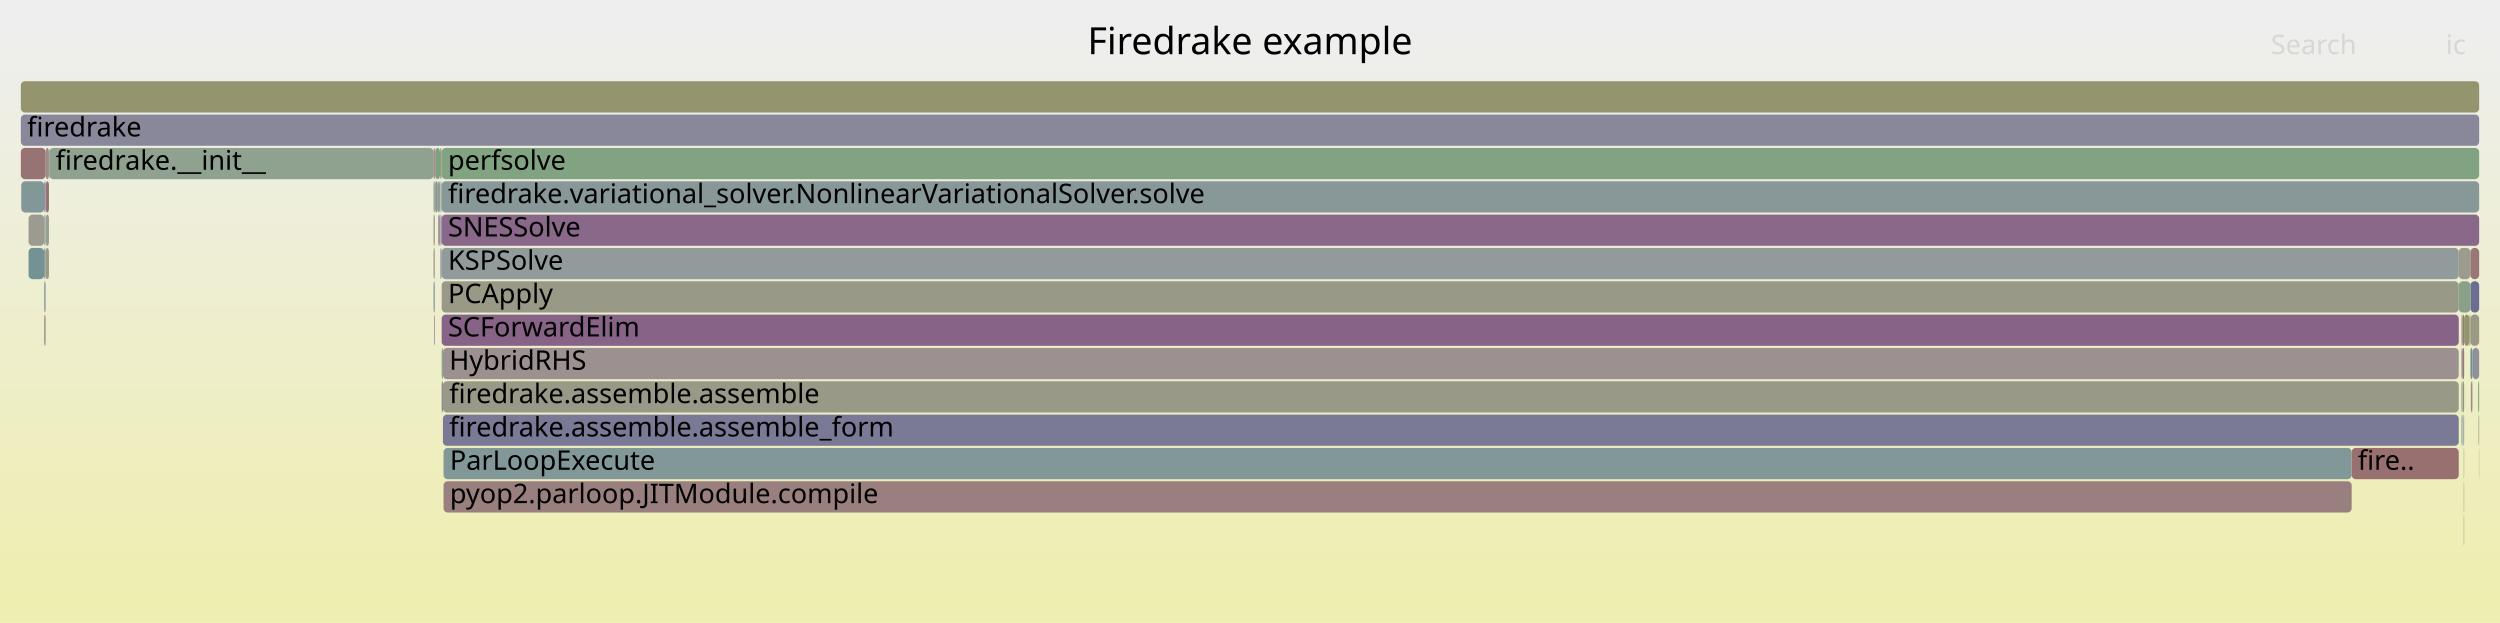
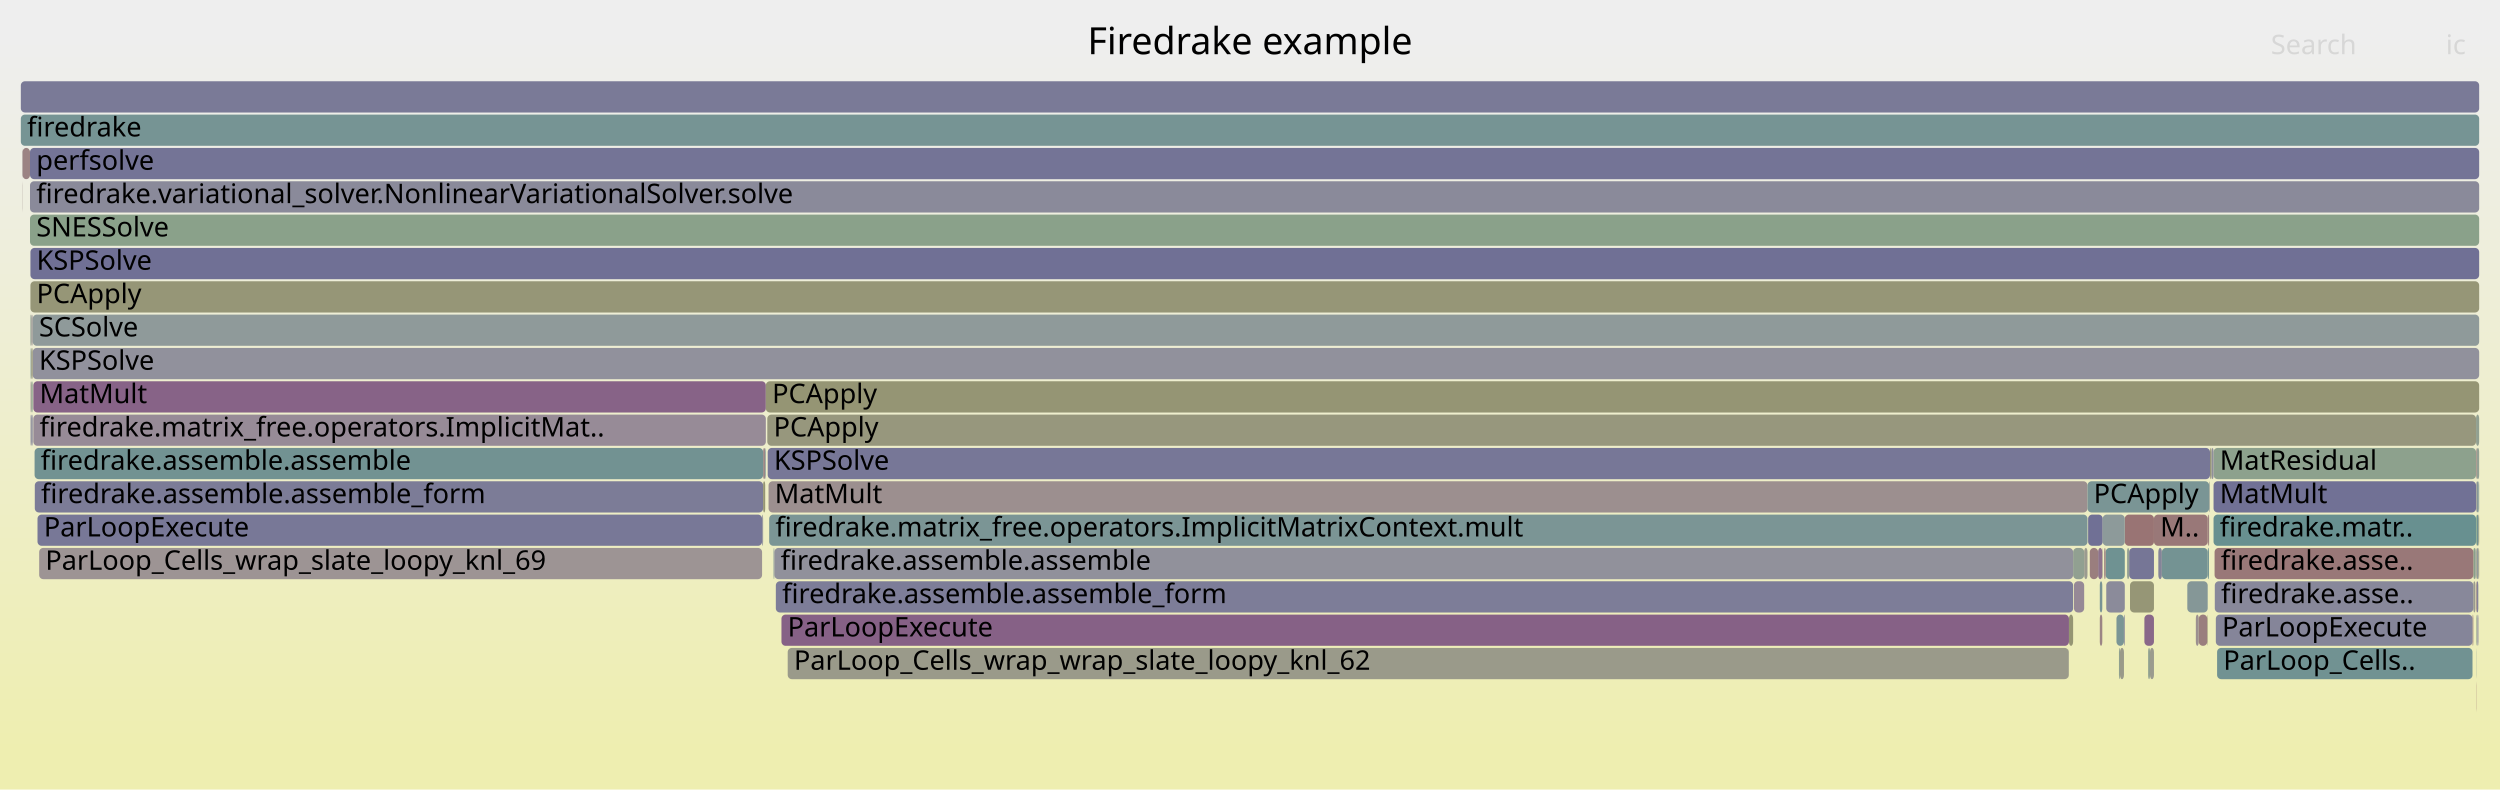
- <svg xmlns="http://www.w3.org/2000/svg" version="1.1" width="1200" height="299" viewBox="0 0 1200 299">
+ <svg xmlns="http://www.w3.org/2000/svg" version="1.1" width="1200" height="379" viewBox="0 0 1200 379">
  <defs>
    <linearGradient id="background" y1="0" y2="1" x1="0" x2="0">
      <stop stop-color="#eeeeee" offset="5%" />
      <stop stop-color="#eeeeb0" offset="95%" />
    </linearGradient>
  </defs>
  <style type="text/css">
	text { font-family:Verdana; font-size:13px; fill:rgb(0,0,0); }
	#search, #ignorecase { opacity:0.1; cursor:pointer; }
	#search:hover, #search.show, #ignorecase:hover, #ignorecase.show { opacity:1; }
	#subtitle { text-anchor:middle; font-color:rgb(160,160,160); }
	#title { text-anchor:middle; font-size:18px}
	#unzoom { cursor:pointer; }
	#frames &gt; *:hover { stroke:black; stroke-width:0.5; cursor:pointer; }
	.hide { display:none; }
	.parent { opacity:0.5; }
</style>
-   <rect x="0.0" y="0" width="1200.0" height="299.0" fill="url(#background)" />
+   <rect x="0.0" y="0" width="1200.0" height="379.0" fill="url(#background)" />
  <text id="title" x="600.00" y="26">Firedrake example</text>
-   <text id="details" x="10.00" y="281"> </text>
+   <text id="details" x="10.00" y="361"> </text>
  <text id="unzoom" x="10.00" y="26" class="hide">Reset Zoom</text>
  <text id="search" x="1090.00" y="26">Search</text>
  <text id="ignorecase" x="1174.00" y="26">ic</text>
-   <text id="matched" x="1090.00" y="281"> </text>
+   <text id="matched" x="1090.00" y="361"> </text>
  <g id="frames">
    <g>
-       <rect x="210.1" y="87" width="1.1" height="15.0" fill="rgb(138.969,161.098,138.969)" rx="2" ry="2" />
-       <text x="213.14" y="97.5" />
-     </g>
-     <g>
-       <rect x="208.1" y="119" width="0.6" height="15.0" fill="rgb(153.49,153.49,136.143)" rx="2" ry="2" />
-       <text x="211.06" y="129.5" />
-     </g>
-     <g>
-       <rect x="211.2" y="71" width="0.8" height="15.0" fill="rgb(152.04,152.04,129.115)" rx="2" ry="2" />
-       <text x="214.24" y="81.5" />
-     </g>
-     <g>
-       <rect x="1185.3" y="151" width="0.5" height="15.0" fill="rgb(150.643,150.643,122.346)" rx="2" ry="2" />
-       <text x="1188.33" y="161.5" />
-     </g>
-     <g>
-       <rect x="212.0" y="167" width="0.6" height="15.0" fill="rgb(127.612,162.947,127.612)" rx="2" ry="2" />
-       <text x="215.04" y="177.5" />
-     </g>
-     <g>
-       <rect x="23.5" y="71" width="0.2" height="15.0" fill="rgb(135.387,135.387,153.623)" rx="2" ry="2" />
-       <text x="26.46" y="81.5" />
-     </g>
-     <g>
-       <rect x="212.6" y="167" width="967.6" height="15.0" fill="rgb(156.172,143.985,143.985)" rx="2" ry="2" />
-       <text x="215.64" y="177.5">HybridRHS</text>
-     </g>
-     <g>
-       <rect x="1185.8" y="151" width="4.2" height="15.0" fill="rgb(152.572,152.572,131.694)" rx="2" ry="2" />
-       <text x="1188.81" y="161.5" />
-     </g>
-     <g>
-       <rect x="208.1" y="71" width="0.6" height="15.0" fill="rgb(152.092,112.708,112.708)" rx="2" ry="2" />
-       <text x="211.06" y="81.5" />
-     </g>
-     <g>
-       <rect x="212.6" y="199" width="967.6" height="15.0" fill="rgb(122.127,122.127,151.057)" rx="2" ry="2" />
-       <text x="215.64" y="209.5">firedrake.assemble.assemble_form</text>
-     </g>
-     <g>
-       <rect x="1185.8" y="135" width="4.2" height="15.0" fill="rgb(108.563,108.563,148.432)" rx="2" ry="2" />
-       <text x="1188.81" y="145.5" />
-     </g>
-     <g>
-       <rect x="209.0" y="71" width="2.2" height="15.0" fill="rgb(124.872,163.393,124.872)" rx="2" ry="2" />
-       <text x="212.01" y="81.5" />
-     </g>
-     <g>
-       <rect x="208.1" y="103" width="0.6" height="15.0" fill="rgb(149.782,149.782,118.174)" rx="2" ry="2" />
-       <text x="211.06" y="113.5" />
-     </g>
-     <g>
-       <rect x="212.0" y="119" width="968.2" height="15.0" fill="rgb(145.653,154.799,154.799)" rx="2" ry="2" />
-       <text x="215.04" y="129.5">KSPSolve</text>
-     </g>
-     <g>
-       <rect x="212.0" y="183" width="0.6" height="15.0" fill="rgb(124.986,124.986,151.61)" rx="2" ry="2" />
-       <text x="215.04" y="193.5" />
-     </g>
-     <g>
-       <rect x="212.6" y="183" width="967.6" height="15.0" fill="rgb(153.399,153.399,135.703)" rx="2" ry="2" />
-       <text x="215.64" y="193.5">firedrake.assemble.assemble</text>
-     </g>
-     <g>
-       <rect x="13.7" y="103" width="7.5" height="15.0" fill="rgb(155.399,155.399,145.393)" rx="2" ry="2" />
-       <text x="16.67" y="113.5" />
-     </g>
-     <g>
-       <rect x="21.2" y="119" width="0.7" height="15.0" fill="rgb(134.963,134.963,153.541)" rx="2" ry="2" />
-       <text x="24.25" y="129.5" />
-     </g>
-     <g>
-       <rect x="208.7" y="87" width="0.3" height="15.0" fill="rgb(152.481,115.686,115.686)" rx="2" ry="2" />
-       <text x="211.74" y="97.5" />
-     </g>
-     <g>
-       <rect x="1186.8" y="167" width="3.2" height="15.0" fill="rgb(145.451,145.451,155.571)" rx="2" ry="2" />
-       <text x="1189.77" y="177.5" />
-     </g>
-     <g>
-       <rect x="1189.5" y="183" width="0.5" height="15.0" fill="rgb(131.28,162.35,131.28)" rx="2" ry="2" />
-       <text x="1192.46" y="193.5" />
-     </g>
-     <g>
-       <rect x="208.1" y="87" width="0.6" height="15.0" fill="rgb(128.352,162.826,128.352)" rx="2" ry="2" />
-       <text x="211.06" y="97.5" />
-     </g>
-     <g>
-       <rect x="1189.9" y="215" width="0.1" height="15.0" fill="rgb(153.382,122.595,122.595)" rx="2" ry="2" />
-       <text x="1192.86" y="225.5" />
-     </g>
-     <g>
-       <rect x="21.2" y="151" width="0.7" height="15.0" fill="rgb(155.549,139.212,139.212)" rx="2" ry="2" />
-       <text x="24.25" y="161.5" />
-     </g>
-     <g>
-       <rect x="1181.5" y="151" width="0.5" height="15.0" fill="rgb(127.362,162.988,127.362)" rx="2" ry="2" />
-       <text x="1184.50" y="161.5" />
-     </g>
-     <g>
-       <rect x="22.0" y="103" width="1.5" height="15.0" fill="rgb(146.929,159.802,146.929)" rx="2" ry="2" />
-       <text x="25.02" y="113.5" />
-     </g>
-     <g>
-       <rect x="1180.2" y="119" width="5.6" height="15.0" fill="rgb(154.74,154.74,142.202)" rx="2" ry="2" />
-       <text x="1183.18" y="129.5" />
-     </g>
-     <g>
-       <rect x="1182.6" y="215" width="0.2" height="15.0" fill="rgb(155.199,155.199,144.428)" rx="2" ry="2" />
-       <text x="1185.58" y="225.5" />
-     </g>
-     <g>
-       <rect x="210.3" y="103" width="0.9" height="15.0" fill="rgb(156.743,148.363,148.363)" rx="2" ry="2" />
-       <text x="213.29" y="113.5" />
-     </g>
-     <g>
-       <rect x="212.9" y="231" width="915.9" height="15.0" fill="rgb(153.916,126.689,126.689)" rx="2" ry="2" />
-       <text x="215.93" y="241.5">pyop2.parloop.JITModule.compile</text>
-     </g>
-     <g>
-       <rect x="1182.8" y="151" width="2.5" height="15.0" fill="rgb(148.201,148.201,110.513)" rx="2" ry="2" />
-       <text x="1185.75" y="161.5" />
-     </g>
-     <g>
-       <rect x="1185.8" y="119" width="4.2" height="15.0" fill="rgb(152.912,118.994,118.994)" rx="2" ry="2" />
-       <text x="1188.81" y="129.5" />
-     </g>
-     <g>
-       <rect x="22.0" y="87" width="1.5" height="15.0" fill="rgb(152.186,113.429,113.429)" rx="2" ry="2" />
-       <text x="25.02" y="97.5" />
-     </g>
-     <g>
-       <rect x="1181.5" y="167" width="0.1" height="15.0" fill="rgb(110.193,110.193,148.747)" rx="2" ry="2" />
-       <text x="1184.50" y="177.5" />
-     </g>
-     <g>
-       <rect x="10.2" y="87" width="11.0" height="15.0" fill="rgb(129.846,150.701,150.701)" rx="2" ry="2" />
-       <text x="13.22" y="97.5" />
-     </g>
-     <g>
-       <rect x="1181.6" y="199" width="0.4" height="15.0" fill="rgb(123.634,149.09,149.09)" rx="2" ry="2" />
-       <text x="1184.64" y="209.5" />
-     </g>
-     <g>
-       <rect x="209.0" y="87" width="1.1" height="15.0" fill="rgb(140.204,140.204,154.556)" rx="2" ry="2" />
-       <text x="212.01" y="97.5" />
-     </g>
-     <g>
-       <rect x="211.4" y="87" width="0.6" height="15.0" fill="rgb(147.776,159.664,147.776)" rx="2" ry="2" />
-       <text x="214.37" y="97.5" />
-     </g>
-     <g>
-       <rect x="21.2" y="103" width="0.7" height="15.0" fill="rgb(155.624,155.624,146.484)" rx="2" ry="2" />
-       <text x="24.25" y="113.5" />
-     </g>
-     <g>
-       <rect x="1182.4" y="199" width="0.4" height="15.0" fill="rgb(133.608,151.676,151.676)" rx="2" ry="2" />
-       <text x="1185.36" y="209.5" />
-     </g>
-     <g>
-       <rect x="211.4" y="103" width="0.6" height="15.0" fill="rgb(134.459,134.459,153.444)" rx="2" ry="2" />
-       <text x="214.37" y="113.5" />
-     </g>
-     <g>
-       <rect x="211.8" y="119" width="0.2" height="15.0" fill="rgb(124.386,149.285,149.285)" rx="2" ry="2" />
-       <text x="214.80" y="129.5" />
-     </g>
-     <g>
-       <rect x="1181.6" y="167" width="0.4" height="15.0" fill="rgb(122.055,122.055,151.043)" rx="2" ry="2" />
-       <text x="1184.64" y="177.5" />
-     </g>
-     <g>
-       <rect x="21.2" y="135" width="0.7" height="15.0" fill="rgb(138.707,152.998,152.998)" rx="2" ry="2" />
-       <text x="24.25" y="145.5" />
-     </g>
-     <g>
-       <rect x="1186.0" y="183" width="0.6" height="15.0" fill="rgb(155.585,139.483,139.483)" rx="2" ry="2" />
-       <text x="1188.98" y="193.5" />
-     </g>
-     <g>
-       <rect x="212.0" y="87" width="978.0" height="15.0" fill="rgb(135.526,152.173,152.173)" rx="2" ry="2" />
-       <text x="215.04" y="97.5">firedrake.variational_solver.NonlinearVariationalSolver.solve</text>
-     </g>
-     <g>
-       <rect x="212.0" y="135" width="968.2" height="15.0" fill="rgb(153.438,153.438,135.892)" rx="2" ry="2" />
-       <text x="215.04" y="145.5">PCApply</text>
-     </g>
-     <g>
-       <rect x="10.0" y="55" width="1180.0" height="15.0" fill="rgb(136.396,136.396,153.819)" rx="2" ry="2" />
+       <rect x="1033.9" y="247" width="25.8" height="15.0" fill="rgb(152.992,119.604,119.604)" rx="2" ry="2" />
+       <text x="1036.89" y="257.5">M..</text>
+     </g>
+     <g>
+       <rect x="1010.7" y="263" width="9.2" height="15.0" fill="rgb(111.314,145.896,145.896)" rx="2" ry="2" />
+       <text x="1013.73" y="273.5" />
+     </g>
+     <g>
+       <rect x="1007.1" y="263" width="2.0" height="15.0" fill="rgb(140.699,113.667,140.699)" rx="2" ry="2" />
+       <text x="1010.12" y="273.5" />
+     </g>
+     <g>
+       <rect x="1003.1" y="263" width="4.0" height="15.0" fill="rgb(153.833,126.051,126.051)" rx="2" ry="2" />
+       <text x="1006.08" y="273.5" />
+     </g>
+     <g>
+       <rect x="1187.2" y="279" width="1.0" height="15.0" fill="rgb(154.483,154.483,140.956)" rx="2" ry="2" />
+       <text x="1190.21" y="289.5" />
+     </g>
+     <g>
+       <rect x="1188.7" y="311" width="0.1" height="15.0" fill="rgb(132.542,151.4,151.4)" rx="2" ry="2" />
+       <text x="1191.66" y="321.5" />
+     </g>
+     <g>
+       <rect x="1187.2" y="263" width="1.0" height="15.0" fill="rgb(137.782,161.291,137.782)" rx="2" ry="2" />
+       <text x="1190.21" y="273.5" />
+     </g>
+     <g>
+       <rect x="1049.9" y="279" width="9.8" height="15.0" fill="rgb(132.612,151.418,151.418)" rx="2" ry="2" />
+       <text x="1052.86" y="289.5" />
+     </g>
+     <g>
+       <rect x="1188.5" y="263" width="0.3" height="15.0" fill="rgb(150.468,150.468,121.499)" rx="2" ry="2" />
+       <text x="1191.46" y="273.5" />
+     </g>
+     <g>
+       <rect x="1059.7" y="247" width="0.6" height="15.0" fill="rgb(153.629,124.487,124.487)" rx="2" ry="2" />
+       <text x="1062.65" y="257.5" />
+     </g>
+     <g>
+       <rect x="366.3" y="215" width="1.0" height="15.0" fill="rgb(154.858,133.909,133.909)" rx="2" ry="2" />
+       <text x="369.28" y="225.5" />
+     </g>
+     <g>
+       <rect x="369.2" y="247" width="632.8" height="15.0" fill="rgb(123.24,148.988,148.988)" rx="2" ry="2" />
+       <text x="372.19" y="257.5">firedrake.matrix_free.operators.ImplicitMatrixContext.mult</text>
+     </g>
+     <g>
+       <rect x="993.0" y="311" width="0.1" height="15.0" fill="rgb(146.677,155.064,155.064)" rx="2" ry="2" />
+       <text x="995.98" y="321.5" />
+     </g>
+     <g>
+       <rect x="993.1" y="295" width="2.0" height="15.0" fill="rgb(149.103,149.103,114.884)" rx="2" ry="2" />
+       <text x="996.10" y="305.5" />
+     </g>
+     <g>
+       <rect x="15.0" y="183" width="0.7" height="15.0" fill="rgb(139.117,161.074,139.117)" rx="2" ry="2" />
+       <text x="18.04" y="193.5" />
+     </g>
+     <g>
+       <rect x="1059.5" y="295" width="0.2" height="15.0" fill="rgb(148.365,148.365,111.308)" rx="2" ry="2" />
+       <text x="1062.52" y="305.5" />
+     </g>
+     <g>
+       <rect x="1002.3" y="247" width="7.0" height="15.0" fill="rgb(111.891,111.891,149.076)" rx="2" ry="2" />
+       <text x="1005.26" y="257.5" />
+     </g>
+     <g>
+       <rect x="16.0" y="183" width="351.6" height="15.0" fill="rgb(134.95,98.935,134.95)" rx="2" ry="2" />
+       <text x="18.98" y="193.5">MatMult</text>
+     </g>
+     <g>
+       <rect x="10.7" y="71" width="0.1" height="15.0" fill="rgb(139.673,153.249,153.249)" rx="2" ry="2" />
+       <text x="13.68" y="81.5" />
+     </g>
+     <g>
+       <rect x="1189.2" y="295" width="0.4" height="15.0" fill="rgb(110.1,110.1,148.729)" rx="2" ry="2" />
+       <text x="1192.20" y="305.5" />
+     </g>
+     <g>
+       <rect x="1188.5" y="231" width="0.3" height="15.0" fill="rgb(156.117,143.564,143.564)" rx="2" ry="2" />
+       <text x="1191.46" y="241.5" />
+     </g>
+     <g>
+       <rect x="1060.4" y="231" width="0.2" height="15.0" fill="rgb(140.702,153.515,153.515)" rx="2" ry="2" />
+       <text x="1063.40" y="241.5" />
+     </g>
+     <g>
+       <rect x="368.3" y="199" width="820.2" height="15.0" fill="rgb(151.091,151.091,124.518)" rx="2" ry="2" />
+       <text x="371.33" y="209.5">PCApply</text>
+     </g>
+     <g>
+       <rect x="1063.1" y="279" width="124.1" height="15.0" fill="rgb(136.451,136.451,153.829)" rx="2" ry="2" />
+       <text x="1066.11" y="289.5">firedrake.asse..</text>
+     </g>
+     <g>
+       <rect x="1188.8" y="215" width="1.2" height="15.0" fill="rgb(148.218,159.592,148.218)" rx="2" ry="2" />
+       <text x="1191.80" y="225.5" />
+     </g>
+     <g>
+       <rect x="1031.1" y="311" width="0.9" height="15.0" fill="rgb(144.225,160.242,144.225)" rx="2" ry="2" />
+       <text x="1034.12" y="321.5" />
+     </g>
+     <g>
+       <rect x="14.4" y="103" width="1175.6" height="15.0" fill="rgb(137.582,161.324,137.582)" rx="2" ry="2" />
+       <text x="17.43" y="113.5">SNESSolve</text>
+     </g>
+     <g>
+       <rect x="1007.9" y="295" width="1.2" height="15.0" fill="rgb(154.787,133.368,133.368)" rx="2" ry="2" />
+       <text x="1010.95" y="305.5" />
+     </g>
+     <g>
+       <rect x="1188.5" y="247" width="0.3" height="15.0" fill="rgb(125.289,163.325,125.289)" rx="2" ry="2" />
+       <text x="1191.46" y="257.5" />
+     </g>
+     <g>
+       <rect x="367.3" y="215" width="0.3" height="15.0" fill="rgb(124.431,149.297,149.297)" rx="2" ry="2" />
+       <text x="370.31" y="225.5" />
+     </g>
+     <g>
+       <rect x="378.1" y="311" width="614.9" height="15.0" fill="rgb(153.824,153.824,137.761)" rx="2" ry="2" />
+       <text x="381.09" y="321.5">ParLoop_Cells_wrap_wrap_slate_loopy_knl_62</text>
+     </g>
+     <g>
+       <rect x="1060.6" y="231" width="0.2" height="15.0" fill="rgb(155.39,155.39,145.351)" rx="2" ry="2" />
+       <text x="1063.58" y="241.5" />
+     </g>
+     <g>
+       <rect x="1062.5" y="215" width="126.0" height="15.0" fill="rgb(140.911,160.782,140.911)" rx="2" ry="2" />
+       <text x="1065.49" y="225.5">MatResidual</text>
+     </g>
+     <g>
+       <rect x="15.0" y="151" width="0.7" height="15.0" fill="rgb(156.797,148.78,148.78)" rx="2" ry="2" />
+       <text x="18.04" y="161.5" />
+     </g>
+     <g>
+       <rect x="14.7" y="167" width="0.3" height="15.0" fill="rgb(118.009,147.632,147.632)" rx="2" ry="2" />
+       <text x="17.70" y="177.5" />
+     </g>
+     <g>
+       <rect x="15.0" y="199" width="0.7" height="15.0" fill="rgb(136.453,136.453,153.83)" rx="2" ry="2" />
+       <text x="18.04" y="209.5" />
+     </g>
+     <g>
+       <rect x="1055.4" y="295" width="4.1" height="15.0" fill="rgb(153.883,126.435,126.435)" rx="2" ry="2" />
+       <text x="1058.36" y="305.5" />
+     </g>
+     <g>
+       <rect x="1189.6" y="247" width="0.4" height="15.0" fill="rgb(151.184,151.184,124.969)" rx="2" ry="2" />
+       <text x="1192.60" y="257.5" />
+     </g>
+     <g>
+       <rect x="1060.8" y="215" width="0.8" height="15.0" fill="rgb(150.808,150.808,123.144)" rx="2" ry="2" />
+       <text x="1063.82" y="225.5" />
+     </g>
+     <g>
+       <rect x="1009.1" y="263" width="0.2" height="15.0" fill="rgb(155.418,138.207,138.207)" rx="2" ry="2" />
+       <text x="1012.14" y="273.5" />
+     </g>
+     <g>
+       <rect x="10.8" y="71" width="3.6" height="15.0" fill="rgb(154.517,131.299,131.299)" rx="2" ry="2" />
+       <text x="13.80" y="81.5" />
+     </g>
+     <g>
+       <rect x="14.7" y="199" width="0.3" height="15.0" fill="rgb(126.836,126.836,151.968)" rx="2" ry="2" />
+       <text x="17.70" y="209.5" />
+     </g>
+     <g>
+       <rect x="1019.9" y="247" width="14.0" height="15.0" fill="rgb(152.503,115.857,115.857)" rx="2" ry="2" />
+       <text x="1022.91" y="257.5" />
+     </g>
+     <g>
+       <rect x="995.5" y="279" width="4.9" height="15.0" fill="rgb(149.879,137.189,149.879)" rx="2" ry="2" />
+       <text x="998.54" y="289.5" />
+     </g>
+     <g>
+       <rect x="1063.0" y="263" width="124.2" height="15.0" fill="rgb(153.066,120.175,120.175)" rx="2" ry="2" />
+       <text x="1065.98" y="273.5">firedrake.asse..</text>
+     </g>
+     <g>
+       <rect x="14.4" y="87" width="1175.6" height="15.0" fill="rgb(137.593,137.593,154.05)" rx="2" ry="2" />
+       <text x="17.43" y="97.5">firedrake.variational_solver.NonlinearVariationalSolver.solve</text>
+     </g>
+     <g>
+       <rect x="368.9" y="231" width="633.1" height="15.0" fill="rgb(156.057,143.107,143.107)" rx="2" ry="2" />
+       <text x="371.85" y="241.5">MatMult</text>
+     </g>
+     <g>
+       <rect x="1061.6" y="215" width="0.9" height="15.0" fill="rgb(142.907,142.907,155.079)" rx="2" ry="2" />
+       <text x="1064.64" y="225.5" />
+     </g>
+     <g>
+       <rect x="1059.7" y="263" width="0.6" height="15.0" fill="rgb(114.034,146.602,146.602)" rx="2" ry="2" />
+       <text x="1062.65" y="273.5" />
+     </g>
+     <g>
+       <rect x="10.0" y="55" width="1180.0" height="15.0" fill="rgb(117.868,147.595,147.595)" rx="2" ry="2" />
      <text x="13.00" y="65.5">firedrake</text>
    </g>
    <g>
-       <rect x="13.7" y="119" width="7.5" height="15.0" fill="rgb(115.241,146.914,146.914)" rx="2" ry="2" />
-       <text x="16.67" y="129.5" />
-     </g>
-     <g>
-       <rect x="21.2" y="87" width="0.7" height="15.0" fill="rgb(128.386,128.386,152.268)" rx="2" ry="2" />
-       <text x="24.25" y="97.5" />
-     </g>
-     <g>
-       <rect x="1182.6" y="247" width="0.2" height="15.0" fill="rgb(155.985,142.552,142.552)" rx="2" ry="2" />
-       <text x="1185.58" y="257.5" />
-     </g>
-     <g>
-       <rect x="212.0" y="151" width="968.2" height="15.0" fill="rgb(134.891,98.783,134.891)" rx="2" ry="2" />
-       <text x="215.04" y="161.5">SCForwardElim</text>
-     </g>
-     <g>
-       <rect x="212.0" y="103" width="978.0" height="15.0" fill="rgb(136.937,104.025,136.937)" rx="2" ry="2" />
-       <text x="215.04" y="113.5">SNESSolve</text>
-     </g>
-     <g>
-       <rect x="1181.6" y="183" width="0.4" height="15.0" fill="rgb(152.612,116.695,116.695)" rx="2" ry="2" />
-       <text x="1184.64" y="193.5" />
-     </g>
-     <g>
-       <rect x="212.0" y="71" width="978.0" height="15.0" fill="rgb(129.756,162.598,129.756)" rx="2" ry="2" />
-       <text x="215.04" y="81.5">perfsolve</text>
-     </g>
-     <g>
-       <rect x="21.9" y="71" width="1.6" height="15.0" fill="rgb(155.794,141.084,141.084)" rx="2" ry="2" />
-       <text x="24.88" y="81.5" />
-     </g>
-     <g>
-       <rect x="1189.7" y="199" width="0.3" height="15.0" fill="rgb(151.094,151.094,124.533)" rx="2" ry="2" />
-       <text x="1192.68" y="209.5" />
-     </g>
-     <g>
-       <rect x="208.4" y="151" width="0.3" height="15.0" fill="rgb(138.968,109.231,138.968)" rx="2" ry="2" />
-       <text x="211.44" y="161.5" />
-     </g>
-     <g>
-       <rect x="1128.8" y="215" width="51.4" height="15.0" fill="rgb(152.023,112.173,112.173)" rx="2" ry="2" />
-       <text x="1131.75" y="225.5">fire..</text>
-     </g>
-     <g>
-       <rect x="23.7" y="71" width="184.4" height="15.0" fill="rgb(142.508,160.522,142.508)" rx="2" ry="2" />
-       <text x="26.69" y="81.5">firedrake.__init__</text>
-     </g>
-     <g>
-       <rect x="208.7" y="71" width="0.3" height="15.0" fill="rgb(144.519,123.455,144.519)" rx="2" ry="2" />
-       <text x="211.74" y="81.5" />
-     </g>
-     <g>
-       <rect x="212.9" y="215" width="915.9" height="15.0" fill="rgb(129.961,150.731,150.731)" rx="2" ry="2" />
-       <text x="215.93" y="225.5">ParLoopExecute</text>
-     </g>
-     <g>
-       <rect x="1182.2" y="183" width="0.6" height="15.0" fill="rgb(127.82,162.913,127.82)" rx="2" ry="2" />
-       <text x="1185.19" y="193.5" />
-     </g>
-     <g>
-       <rect x="1182.6" y="231" width="0.2" height="15.0" fill="rgb(150.655,150.655,122.406)" rx="2" ry="2" />
-       <text x="1185.58" y="241.5" />
-     </g>
-     <g>
-       <rect x="1181.5" y="199" width="0.1" height="15.0" fill="rgb(137.437,137.437,154.02)" rx="2" ry="2" />
-       <text x="1184.50" y="209.5" />
-     </g>
-     <g>
-       <rect x="1180.2" y="135" width="5.6" height="15.0" fill="rgb(137.426,161.349,137.426)" rx="2" ry="2" />
-       <text x="1183.18" y="145.5" />
-     </g>
-     <g>
-       <rect x="10.0" y="39" width="1180.0" height="15.0" fill="rgb(148.067,148.067,109.862)" rx="2" ry="2" />
+       <rect x="1010.0" y="263" width="0.7" height="15.0" fill="rgb(153.992,127.274,127.274)" rx="2" ry="2" />
+       <text x="1012.98" y="273.5" />
+     </g>
+     <g>
+       <rect x="367.6" y="183" width="822.4" height="15.0" fill="rgb(149.391,149.391,116.281)" rx="2" ry="2" />
+       <text x="370.63" y="193.5">PCApply</text>
+     </g>
+     <g>
+       <rect x="375.1" y="295" width="618.0" height="15.0" fill="rgb(134.028,96.573,134.028)" rx="2" ry="2" />
+       <text x="378.06" y="305.5">ParLoopExecute</text>
+     </g>
+     <g>
+       <rect x="1036.0" y="263" width="1.7" height="15.0" fill="rgb(131.546,131.546,152.88)" rx="2" ry="2" />
+       <text x="1038.96" y="273.5" />
+     </g>
+     <g>
+       <rect x="1032.0" y="311" width="1.9" height="15.0" fill="rgb(154.621,154.621,141.623)" rx="2" ry="2" />
+       <text x="1034.97" y="321.5" />
+     </g>
+     <g>
+       <rect x="1189.6" y="263" width="0.4" height="15.0" fill="rgb(152.067,152.067,129.246)" rx="2" ry="2" />
+       <text x="1192.60" y="273.5" />
+     </g>
+     <g>
+       <rect x="1017.6" y="311" width="1.9" height="15.0" fill="rgb(153.65,153.65,136.919)" rx="2" ry="2" />
+       <text x="1020.57" y="321.5" />
+     </g>
+     <g>
+       <rect x="1015.9" y="295" width="3.6" height="15.0" fill="rgb(121.722,148.595,148.595)" rx="2" ry="2" />
+       <text x="1018.90" y="305.5" />
+     </g>
+     <g>
+       <rect x="14.6" y="119" width="1175.4" height="15.0" fill="rgb(111.625,111.625,149.024)" rx="2" ry="2" />
+       <text x="17.56" y="129.5">KSPSolve</text>
+     </g>
+     <g>
+       <rect x="371.3" y="263" width="0.4" height="15.0" fill="rgb(136.128,152.33,152.33)" rx="2" ry="2" />
+       <text x="374.33" y="273.5" />
+     </g>
+     <g>
+       <rect x="1062.5" y="231" width="126.0" height="15.0" fill="rgb(112.54,112.54,149.201)" rx="2" ry="2" />
+       <text x="1065.49" y="241.5">MatMult</text>
+     </g>
+     <g>
+       <rect x="14.6" y="151" width="0.4" height="15.0" fill="rgb(145.961,159.96,145.961)" rx="2" ry="2" />
+       <text x="17.56" y="161.5" />
+     </g>
+     <g>
+       <rect x="1021.0" y="263" width="1.0" height="15.0" fill="rgb(147.918,159.641,147.918)" rx="2" ry="2" />
+       <text x="1023.97" y="273.5" />
+     </g>
+     <g>
+       <rect x="368.5" y="215" width="692.3" height="15.0" fill="rgb(119.446,119.446,150.538)" rx="2" ry="2" />
+       <text x="371.49" y="225.5">KSPSolve</text>
+     </g>
+     <g>
+       <rect x="995.1" y="263" width="5.3" height="15.0" fill="rgb(145.373,160.055,145.373)" rx="2" ry="2" />
+       <text x="998.14" y="273.5" />
+     </g>
+     <g>
+       <rect x="14.6" y="135" width="1175.4" height="15.0" fill="rgb(150.014,150.014,119.298)" rx="2" ry="2" />
+       <text x="17.56" y="145.5">PCApply</text>
+     </g>
+     <g>
+       <rect x="15.7" y="167" width="1174.3" height="15.0" fill="rgb(145.243,145.243,155.531)" rx="2" ry="2" />
+       <text x="18.71" y="177.5">KSPSolve</text>
+     </g>
+     <g>
+       <rect x="1029.3" y="295" width="4.6" height="15.0" fill="rgb(136.834,103.761,136.834)" rx="2" ry="2" />
+       <text x="1032.31" y="305.5" />
+     </g>
+     <g>
+       <rect x="1022.4" y="279" width="11.5" height="15.0" fill="rgb(149.805,149.805,118.285)" rx="2" ry="2" />
+       <text x="1025.39" y="289.5" />
+     </g>
+     <g>
+       <rect x="1009.3" y="247" width="10.6" height="15.0" fill="rgb(141.414,153.7,153.7)" rx="2" ry="2" />
+       <text x="1012.29" y="257.5" />
+     </g>
+     <g>
+       <rect x="1188.8" y="263" width="0.8" height="15.0" fill="rgb(144.544,154.511,154.511)" rx="2" ry="2" />
+       <text x="1191.80" y="273.5" />
+     </g>
+     <g>
+       <rect x="1188.8" y="247" width="0.8" height="15.0" fill="rgb(111.839,146.032,146.032)" rx="2" ry="2" />
+       <text x="1191.80" y="257.5" />
+     </g>
+     <g>
+       <rect x="1054.0" y="295" width="1.4" height="15.0" fill="rgb(156.214,144.306,144.306)" rx="2" ry="2" />
+       <text x="1057.04" y="305.5" />
+     </g>
+     <g>
+       <rect x="372.4" y="279" width="622.7" height="15.0" fill="rgb(125.234,125.234,151.658)" rx="2" ry="2" />
+       <text x="375.45" y="289.5">firedrake.assemble.assemble_form</text>
+     </g>
+     <g>
+       <rect x="18.0" y="247" width="347.8" height="15.0" fill="rgb(119.788,119.788,150.604)" rx="2" ry="2" />
+       <text x="21.04" y="257.5">ParLoopExecute</text>
+     </g>
+     <g>
+       <rect x="1037.7" y="263" width="22.0" height="15.0" fill="rgb(115.561,146.997,146.997)" rx="2" ry="2" />
+       <text x="1040.68" y="273.5" />
+     </g>
+     <g>
+       <rect x="1060.3" y="247" width="0.1" height="15.0" fill="rgb(155.119,155.119,144.038)" rx="2" ry="2" />
+       <text x="1063.27" y="257.5" />
+     </g>
+     <g>
+       <rect x="16.6" y="215" width="349.7" height="15.0" fill="rgb(113.562,146.479,146.479)" rx="2" ry="2" />
+       <text x="19.56" y="225.5">firedrake.assemble.assemble</text>
+     </g>
+     <g>
+       <rect x="15.7" y="151" width="1174.3" height="15.0" fill="rgb(143.212,154.166,154.166)" rx="2" ry="2" />
+       <text x="18.71" y="161.5">SCSolve</text>
+     </g>
+     <g>
+       <rect x="14.4" y="71" width="1175.6" height="15.0" fill="rgb(115.986,115.986,149.868)" rx="2" ry="2" />
+       <text x="17.43" y="81.5">perfsolve</text>
+     </g>
+     <g>
+       <rect x="365.8" y="247" width="0.5" height="15.0" fill="rgb(147.223,147.223,155.914)" rx="2" ry="2" />
+       <text x="368.82" y="257.5" />
+     </g>
+     <g>
+       <rect x="14.7" y="183" width="0.3" height="15.0" fill="rgb(155.984,142.54,142.54)" rx="2" ry="2" />
+       <text x="17.70" y="193.5" />
+     </g>
+     <g>
+       <rect x="1188.5" y="199" width="1.5" height="15.0" fill="rgb(144.91,160.131,144.91)" rx="2" ry="2" />
+       <text x="1191.46" y="209.5" />
+     </g>
+     <g>
+       <rect x="1188.5" y="215" width="0.3" height="15.0" fill="rgb(153.964,127.054,127.054)" rx="2" ry="2" />
+       <text x="1191.46" y="225.5" />
+     </g>
+     <g>
+       <rect x="1022.0" y="263" width="11.9" height="15.0" fill="rgb(117.899,117.899,150.239)" rx="2" ry="2" />
+       <text x="1025.04" y="273.5" />
+     </g>
+     <g>
+       <rect x="1188.8" y="231" width="0.8" height="15.0" fill="rgb(133.855,151.74,151.74)" rx="2" ry="2" />
+       <text x="1191.80" y="241.5" />
+     </g>
+     <g>
+       <rect x="371.7" y="263" width="623.4" height="15.0" fill="rgb(145.064,145.064,155.496)" rx="2" ry="2" />
+       <text x="374.72" y="273.5">firedrake.assemble.assemble</text>
+     </g>
+     <g>
+       <rect x="1188.8" y="279" width="0.8" height="15.0" fill="rgb(130.997,130.997,152.774)" rx="2" ry="2" />
+       <text x="1191.80" y="289.5" />
+     </g>
+     <g>
+       <rect x="1017.1" y="311" width="0.5" height="15.0" fill="rgb(143.697,160.328,143.697)" rx="2" ry="2" />
+       <text x="1020.13" y="321.5" />
+     </g>
+     <g>
+       <rect x="1188.5" y="295" width="0.3" height="15.0" fill="rgb(144.029,160.274,144.029)" rx="2" ry="2" />
+       <text x="1191.46" y="305.5" />
+     </g>
+     <g>
+       <rect x="16.7" y="231" width="349.6" height="15.0" fill="rgb(124.112,124.112,151.441)" rx="2" ry="2" />
+       <text x="19.70" y="241.5">firedrake.assemble.assemble_form</text>
+     </g>
+     <g>
+       <rect x="1002.0" y="231" width="58.4" height="15.0" fill="rgb(122.231,148.727,148.727)" rx="2" ry="2" />
+       <text x="1004.96" y="241.5">PCApply</text>
+     </g>
+     <g>
+       <rect x="16.0" y="199" width="351.6" height="15.0" fill="rgb(150.732,139.376,150.732)" rx="2" ry="2" />
+       <text x="18.98" y="209.5">firedrake.matrix_free.operators.ImplicitMat..</text>
+     </g>
+     <g>
+       <rect x="1189.6" y="231" width="0.4" height="15.0" fill="rgb(132.423,151.369,151.369)" rx="2" ry="2" />
+       <text x="1192.60" y="241.5" />
+     </g>
+     <g>
+       <rect x="1064.2" y="311" width="122.6" height="15.0" fill="rgb(113.355,146.425,146.425)" rx="2" ry="2" />
+       <text x="1067.20" y="321.5">ParLoop_Cells..</text>
+     </g>
+     <g>
+       <rect x="1188.5" y="279" width="0.3" height="15.0" fill="rgb(154.104,128.129,128.129)" rx="2" ry="2" />
+       <text x="1191.46" y="289.5" />
+     </g>
+     <g>
+       <rect x="10.0" y="39" width="1180.0" height="15.0" fill="rgb(121.815,121.815,150.996)" rx="2" ry="2" />
      <text x="13.00" y="49.5" />
    </g>
    <g>
-       <rect x="1181.5" y="183" width="0.1" height="15.0" fill="rgb(145.614,145.614,155.603)" rx="2" ry="2" />
-       <text x="1184.50" y="193.5" />
-     </g>
-     <g>
-       <rect x="1185.8" y="167" width="1.0" height="15.0" fill="rgb(110.633,145.72,145.72)" rx="2" ry="2" />
-       <text x="1188.81" y="177.5" />
-     </g>
-     <g>
-       <rect x="10.0" y="71" width="11.9" height="15.0" fill="rgb(152.366,114.809,114.809)" rx="2" ry="2" />
-       <text x="13.00" y="81.5" />
-     </g>
-     <g>
-       <rect x="22.0" y="119" width="1.5" height="15.0" fill="rgb(153.692,153.692,137.121)" rx="2" ry="2" />
-       <text x="25.02" y="129.5" />
-     </g>
-     <g>
-       <rect x="211.4" y="119" width="0.4" height="15.0" fill="rgb(132.394,132.394,153.044)" rx="2" ry="2" />
-       <text x="214.37" y="129.5" />
-     </g>
-     <g>
-       <rect x="1182.0" y="167" width="0.8" height="15.0" fill="rgb(152.776,117.953,117.953)" rx="2" ry="2" />
-       <text x="1184.98" y="177.5" />
-     </g>
-     <g>
-       <rect x="1186.6" y="183" width="0.2" height="15.0" fill="rgb(139.766,160.968,139.766)" rx="2" ry="2" />
-       <text x="1189.63" y="193.5" />
-     </g>
-     <g>
-       <rect x="208.1" y="135" width="0.6" height="15.0" fill="rgb(132.114,151.289,151.289)" rx="2" ry="2" />
-       <text x="211.06" y="145.5" />
-     </g>
-     <g>
-       <rect x="1182.0" y="151" width="0.8" height="15.0" fill="rgb(152.93,119.134,119.134)" rx="2" ry="2" />
-       <text x="1184.98" y="161.5" />
+       <rect x="15.0" y="167" width="0.7" height="15.0" fill="rgb(151.088,151.088,124.502)" rx="2" ry="2" />
+       <text x="18.04" y="177.5" />
+     </g>
+     <g>
+       <rect x="1186.8" y="295" width="0.4" height="15.0" fill="rgb(153.316,122.087,122.087)" rx="2" ry="2" />
+       <text x="1189.80" y="305.5" />
+     </g>
+     <g>
+       <rect x="18.8" y="263" width="347.0" height="15.0" fill="rgb(156.642,147.586,147.586)" rx="2" ry="2" />
+       <text x="21.77" y="273.5">ParLoop_Cells_wrap_slate_loopy_knl_69</text>
+     </g>
+     <g>
+       <rect x="10.7" y="87" width="0.1" height="15.0" fill="rgb(155.846,141.489,141.489)" rx="2" ry="2" />
+       <text x="13.68" y="97.5" />
+     </g>
+     <g>
+       <rect x="1000.4" y="263" width="1.6" height="15.0" fill="rgb(155.039,155.039,143.65)" rx="2" ry="2" />
+       <text x="1003.45" y="273.5" />
+     </g>
+     <g>
+       <rect x="1062.5" y="247" width="126.0" height="15.0" fill="rgb(104.084,144.022,144.022)" rx="2" ry="2" />
+       <text x="1065.49" y="257.5">firedrake.matr..</text>
+     </g>
+     <g>
+       <rect x="1019.5" y="295" width="0.4" height="15.0" fill="rgb(139.202,139.202,154.362)" rx="2" ry="2" />
+       <text x="1022.52" y="305.5" />
+     </g>
+     <g>
+       <rect x="1188.7" y="327" width="0.1" height="15.0" fill="rgb(152.235,113.799,113.799)" rx="2" ry="2" />
+       <text x="1191.66" y="337.5" />
+     </g>
+     <g>
+       <rect x="1188.2" y="263" width="0.3" height="15.0" fill="rgb(141.436,153.706,153.706)" rx="2" ry="2" />
+       <text x="1191.16" y="273.5" />
+     </g>
+     <g>
+       <rect x="1063.6" y="295" width="123.2" height="15.0" fill="rgb(132.949,132.949,153.151)" rx="2" ry="2" />
+       <text x="1066.58" y="305.5">ParLoopExecute</text>
+     </g>
+     <g>
+       <rect x="366.3" y="231" width="1.0" height="15.0" fill="rgb(149.069,149.069,114.717)" rx="2" ry="2" />
+       <text x="369.28" y="241.5" />
+     </g>
+     <g>
+       <rect x="1011.0" y="279" width="8.9" height="15.0" fill="rgb(138.667,138.667,154.258)" rx="2" ry="2" />
+       <text x="1013.98" y="289.5" />
+     </g>
+     <g>
+       <rect x="1007.9" y="279" width="1.2" height="15.0" fill="rgb(120.535,148.287,148.287)" rx="2" ry="2" />
+       <text x="1010.95" y="289.5" />
    </g>
  </g>
</svg>
